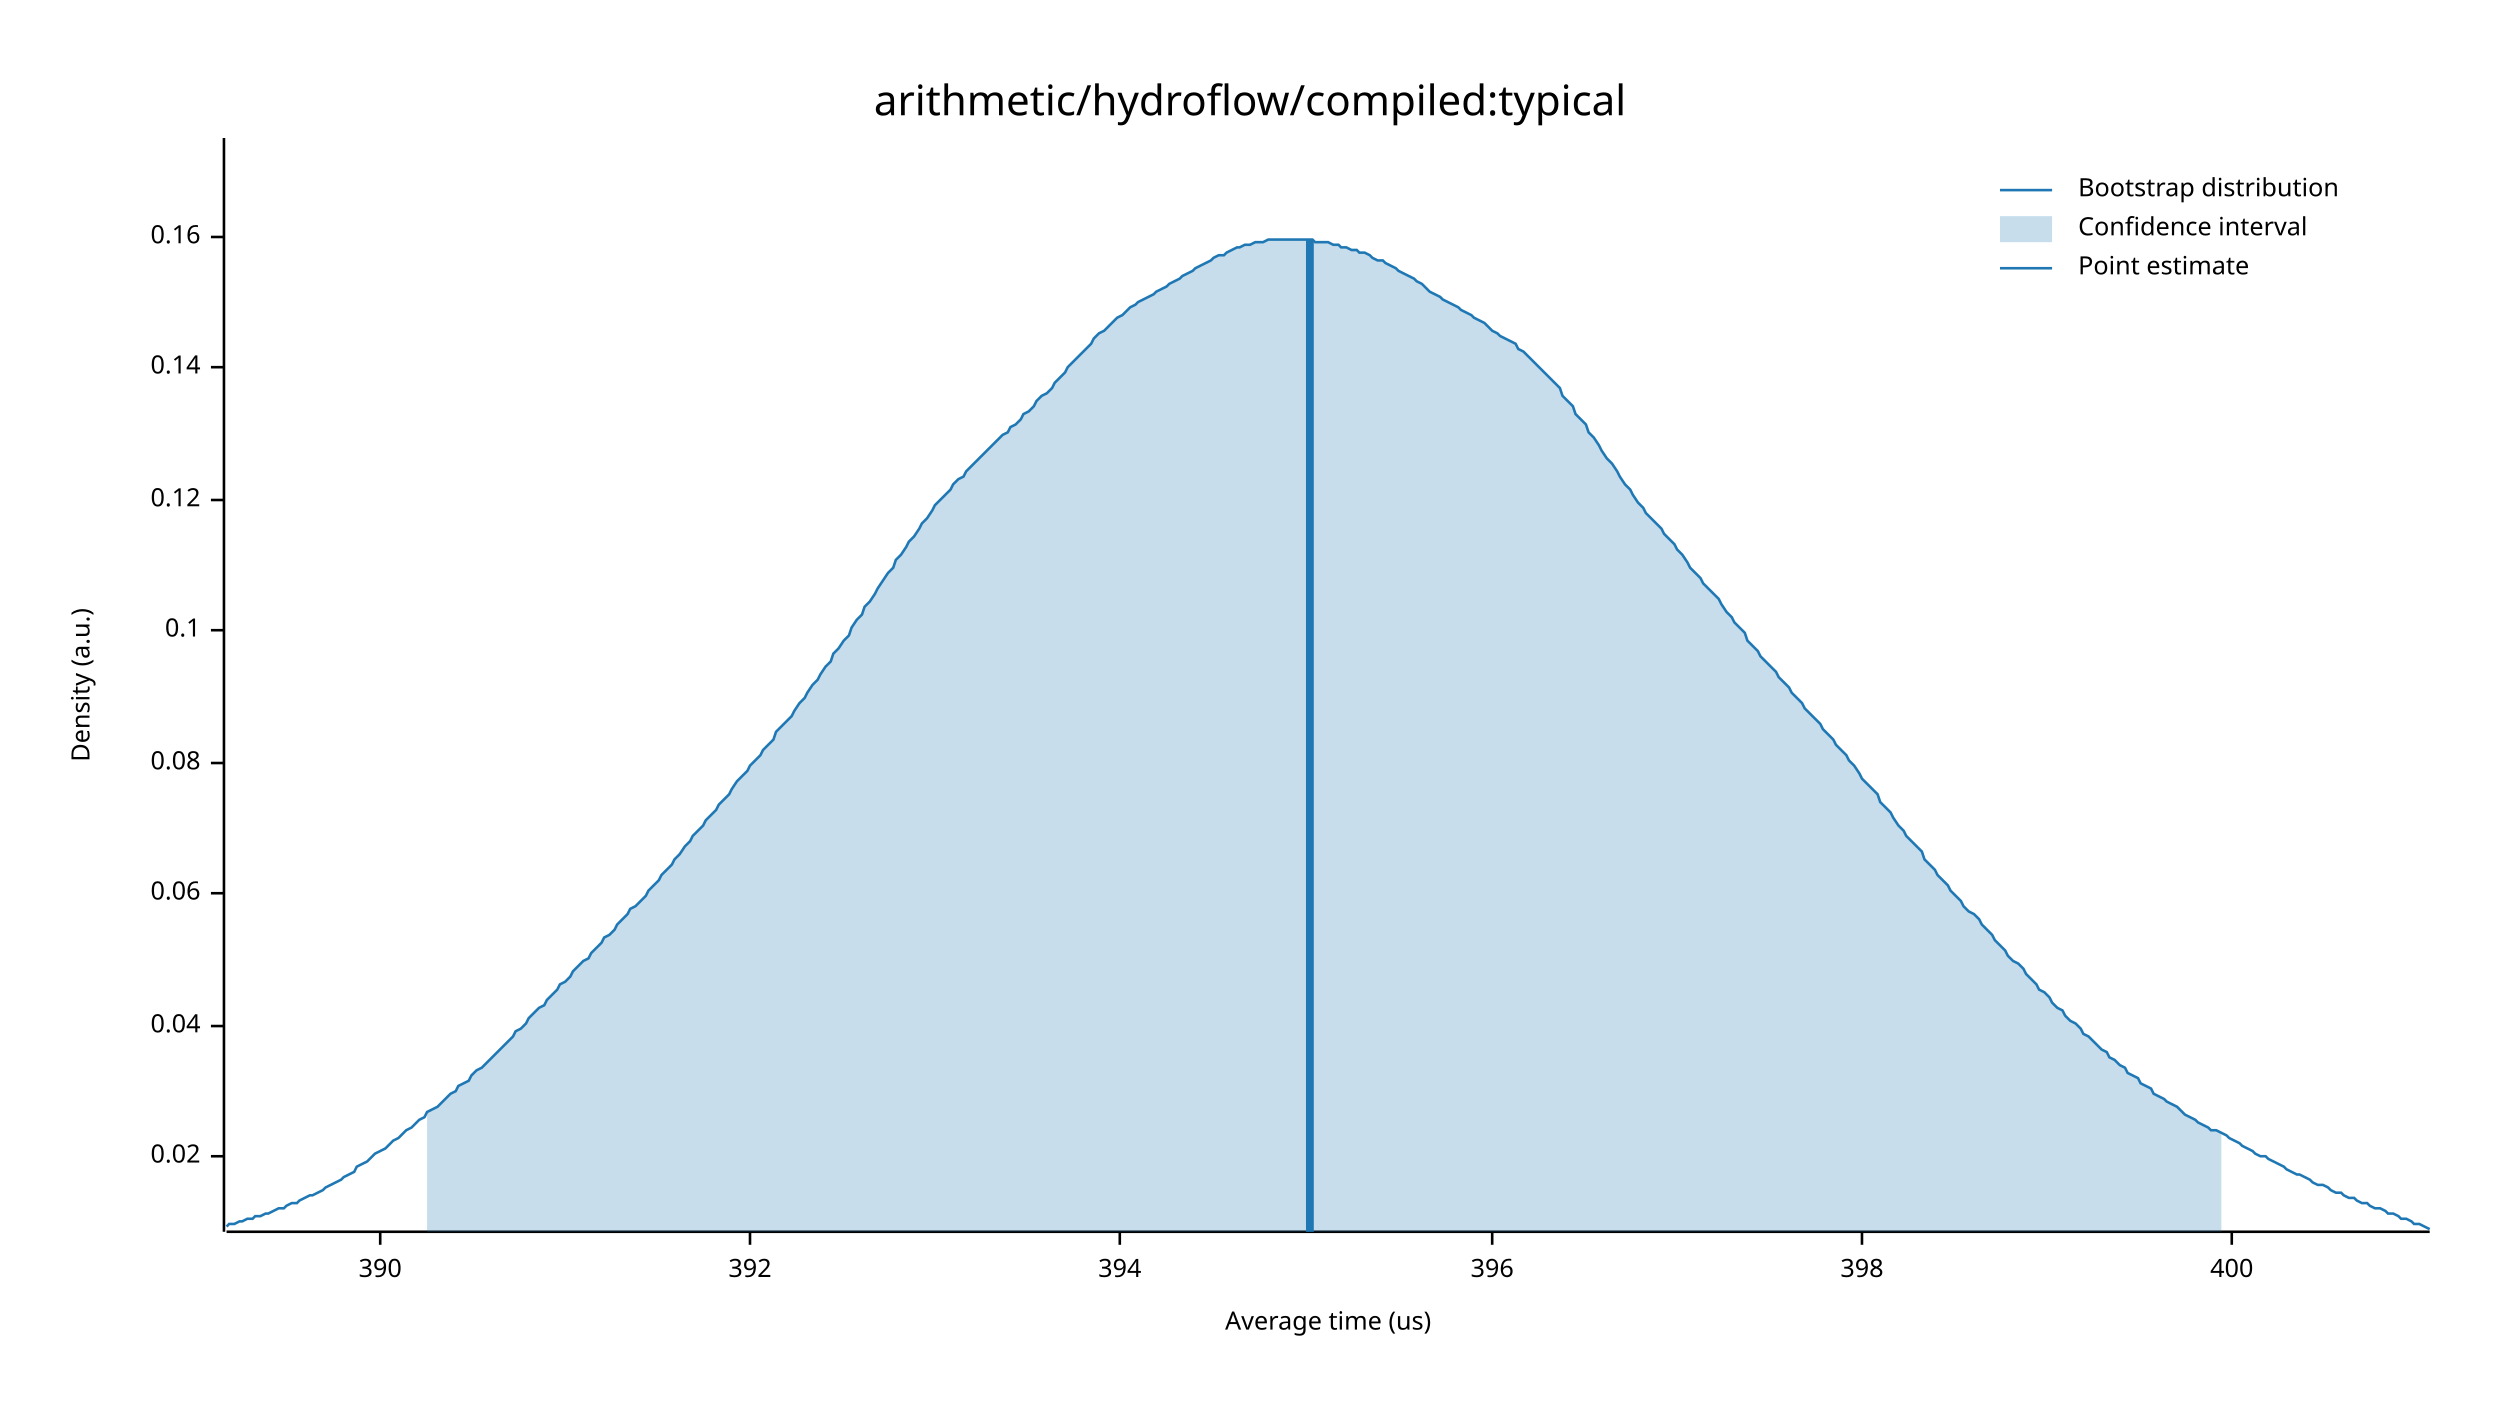
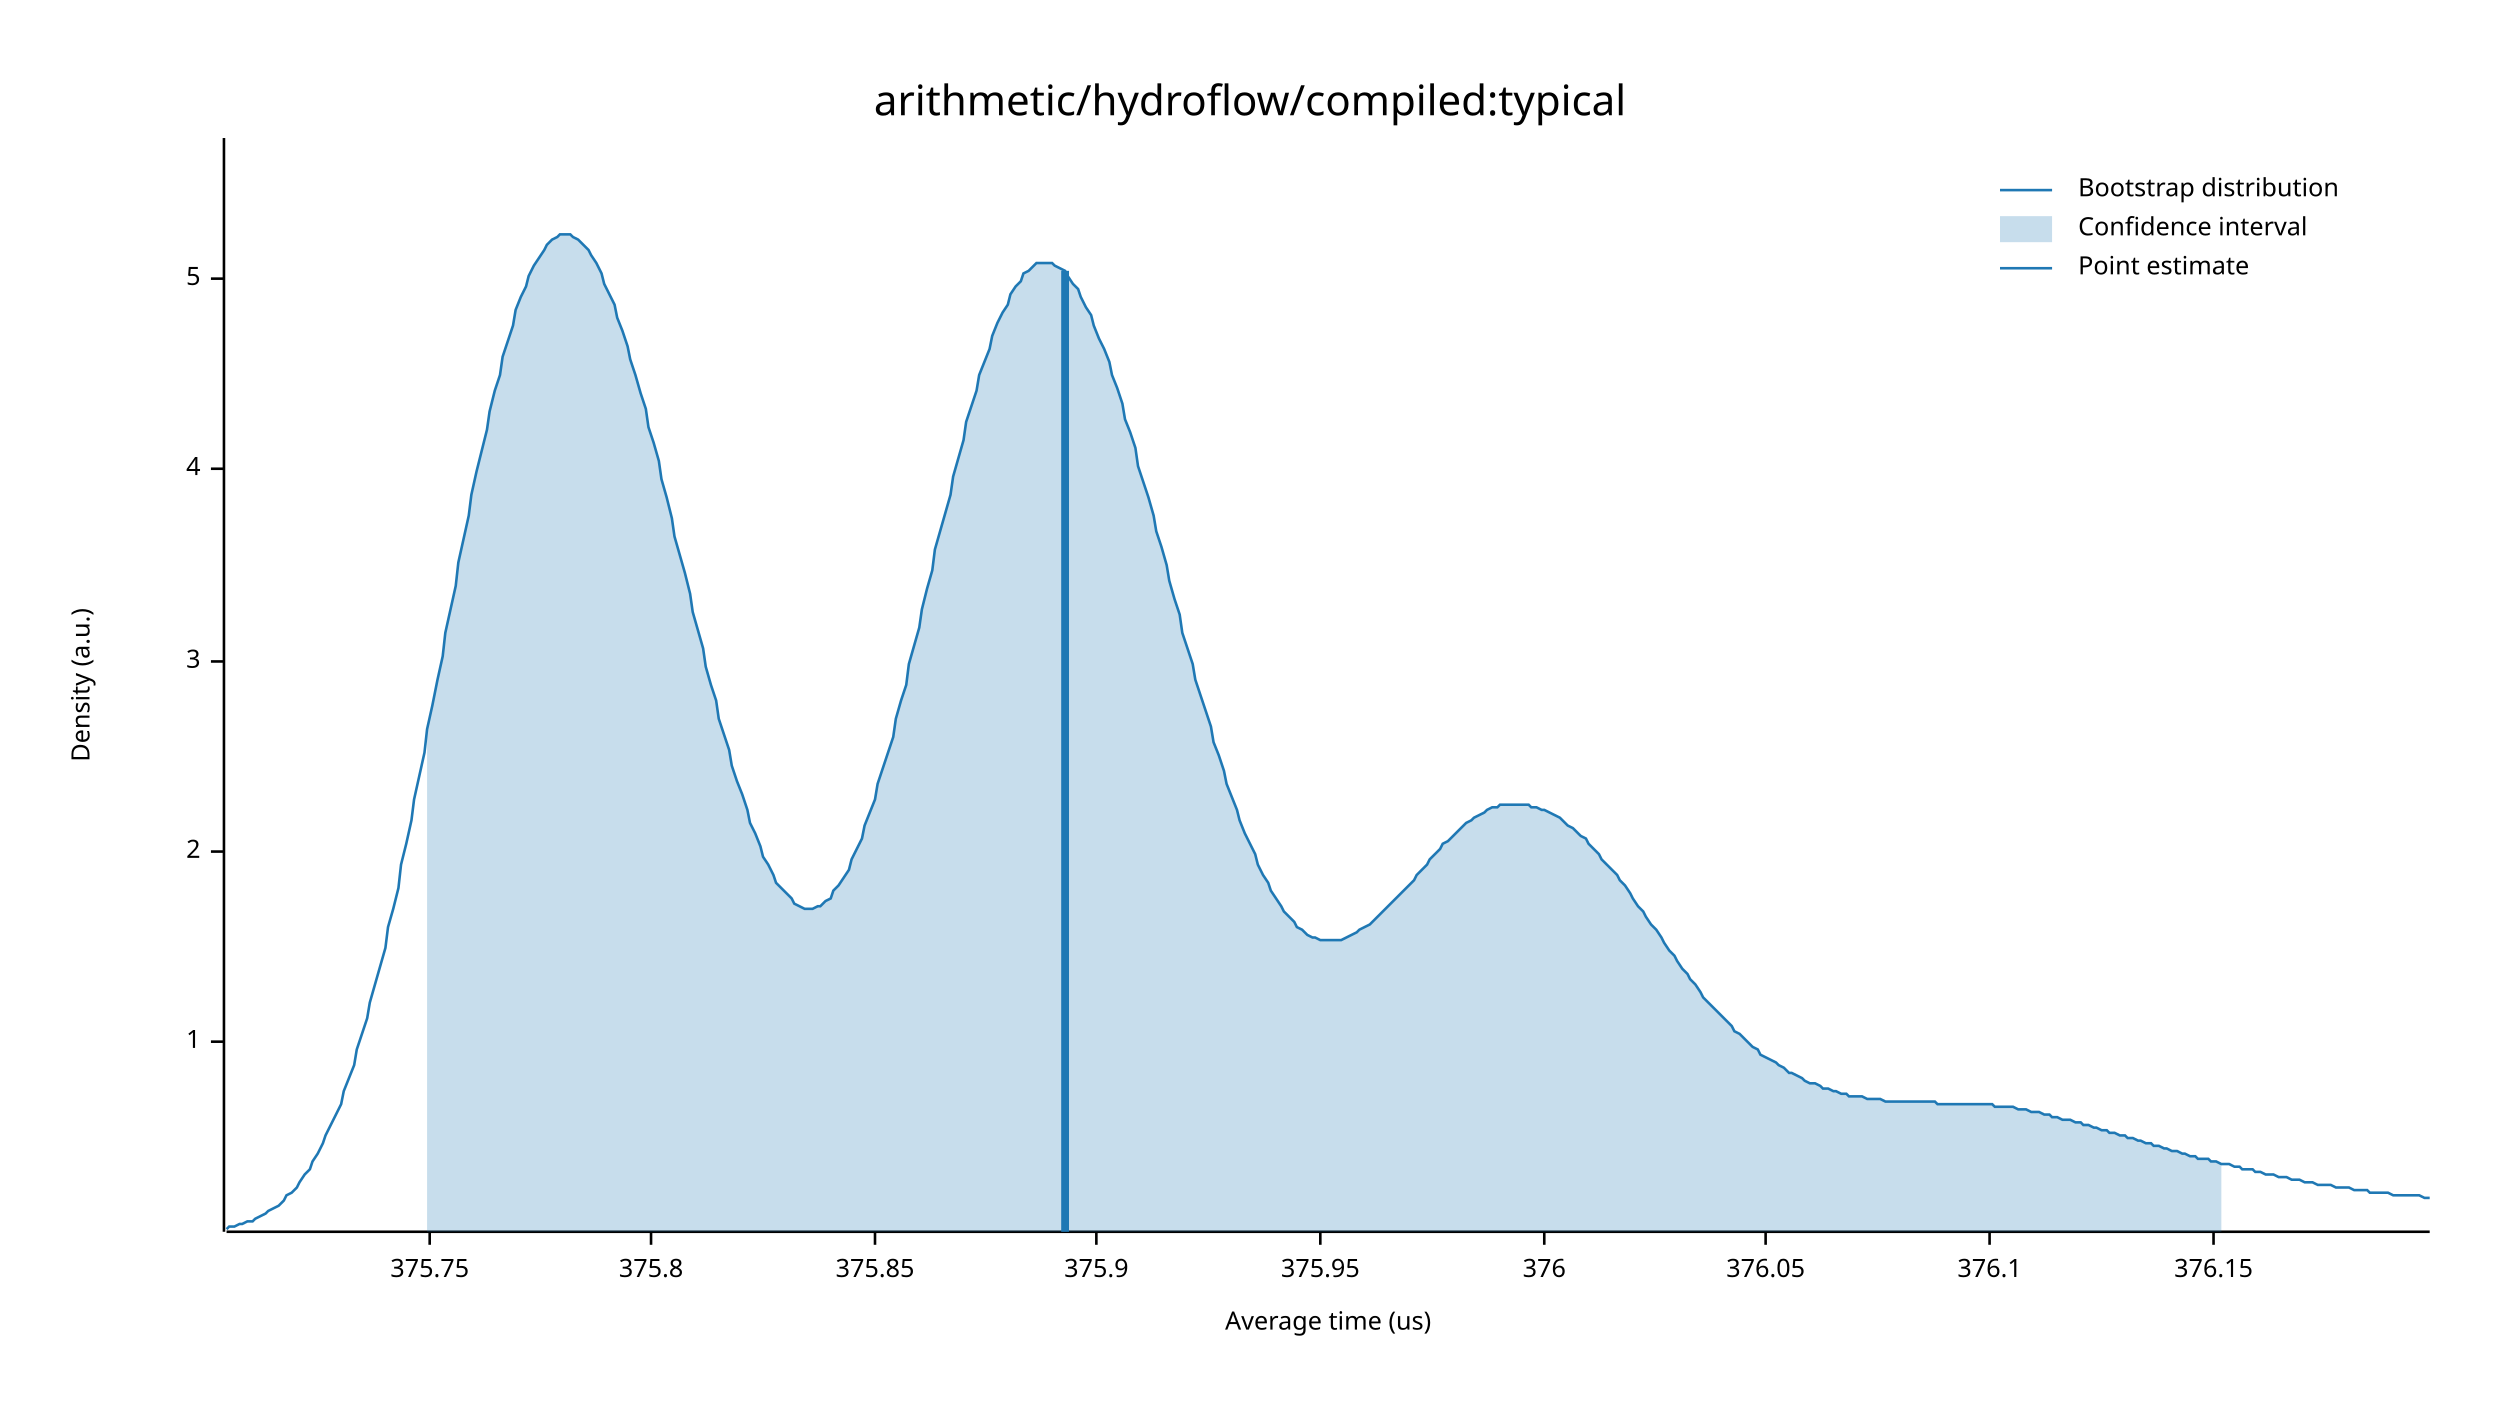
<svg xmlns="http://www.w3.org/2000/svg" width="960" height="540" viewBox="0 0 960 540">
  <text x="480" y="32" dy="0.76em" text-anchor="middle" font-family="sans-serif" font-size="16.129" opacity="1" fill="#000000">
arithmetic/hydroflow/compiled:typical
</text>
  <text x="27" y="263" dy="0.76em" text-anchor="middle" font-family="sans-serif" font-size="9.677" opacity="1" fill="#000000" transform="rotate(270, 27, 263)">
Density (a.u.)
</text>
  <text x="510" y="513" dy="-0.5ex" text-anchor="middle" font-family="sans-serif" font-size="9.677" opacity="1" fill="#000000">
Average time (us)
</text>
  <polyline fill="none" opacity="1" stroke="#000000" stroke-width="1" points="86,53 86,473 " />
-   <text x="77" y="444" dy="0.5ex" text-anchor="end" font-family="sans-serif" font-size="9.677" opacity="1" fill="#000000">
- 0.02
+   <text x="77" y="400" dy="0.5ex" text-anchor="end" font-family="sans-serif" font-size="9.677" opacity="1" fill="#000000">
+ 1
</text>
-   <polyline fill="none" opacity="1" stroke="#000000" stroke-width="1" points="81,444 86,444 " />
-   <text x="77" y="394" dy="0.5ex" text-anchor="end" font-family="sans-serif" font-size="9.677" opacity="1" fill="#000000">
- 0.04
+   <polyline fill="none" opacity="1" stroke="#000000" stroke-width="1" points="81,400 86,400 " />
+   <text x="77" y="327" dy="0.5ex" text-anchor="end" font-family="sans-serif" font-size="9.677" opacity="1" fill="#000000">
+ 2
</text>
-   <polyline fill="none" opacity="1" stroke="#000000" stroke-width="1" points="81,394 86,394 " />
-   <text x="77" y="343" dy="0.5ex" text-anchor="end" font-family="sans-serif" font-size="9.677" opacity="1" fill="#000000">
- 0.06
+   <polyline fill="none" opacity="1" stroke="#000000" stroke-width="1" points="81,327 86,327 " />
+   <text x="77" y="254" dy="0.5ex" text-anchor="end" font-family="sans-serif" font-size="9.677" opacity="1" fill="#000000">
+ 3
</text>
-   <polyline fill="none" opacity="1" stroke="#000000" stroke-width="1" points="81,343 86,343 " />
-   <text x="77" y="293" dy="0.5ex" text-anchor="end" font-family="sans-serif" font-size="9.677" opacity="1" fill="#000000">
- 0.08
+   <polyline fill="none" opacity="1" stroke="#000000" stroke-width="1" points="81,254 86,254 " />
+   <text x="77" y="180" dy="0.5ex" text-anchor="end" font-family="sans-serif" font-size="9.677" opacity="1" fill="#000000">
+ 4
</text>
-   <polyline fill="none" opacity="1" stroke="#000000" stroke-width="1" points="81,293 86,293 " />
-   <text x="77" y="242" dy="0.5ex" text-anchor="end" font-family="sans-serif" font-size="9.677" opacity="1" fill="#000000">
- 0.1
+   <polyline fill="none" opacity="1" stroke="#000000" stroke-width="1" points="81,180 86,180 " />
+   <text x="77" y="107" dy="0.5ex" text-anchor="end" font-family="sans-serif" font-size="9.677" opacity="1" fill="#000000">
+ 5
</text>
-   <polyline fill="none" opacity="1" stroke="#000000" stroke-width="1" points="81,242 86,242 " />
-   <text x="77" y="192" dy="0.5ex" text-anchor="end" font-family="sans-serif" font-size="9.677" opacity="1" fill="#000000">
- 0.12
+   <polyline fill="none" opacity="1" stroke="#000000" stroke-width="1" points="81,107 86,107 " />
+   <polyline fill="none" opacity="1" stroke="#000000" stroke-width="1" points="87,473 933,473 " />
+   <text x="165" y="483" dy="0.76em" text-anchor="middle" font-family="sans-serif" font-size="9.677" opacity="1" fill="#000000">
+ 375.75
</text>
-   <polyline fill="none" opacity="1" stroke="#000000" stroke-width="1" points="81,192 86,192 " />
-   <text x="77" y="141" dy="0.5ex" text-anchor="end" font-family="sans-serif" font-size="9.677" opacity="1" fill="#000000">
- 0.14
+   <polyline fill="none" opacity="1" stroke="#000000" stroke-width="1" points="165,473 165,478 " />
+   <text x="250" y="483" dy="0.76em" text-anchor="middle" font-family="sans-serif" font-size="9.677" opacity="1" fill="#000000">
+ 375.8
</text>
-   <polyline fill="none" opacity="1" stroke="#000000" stroke-width="1" points="81,141 86,141 " />
-   <text x="77" y="91" dy="0.5ex" text-anchor="end" font-family="sans-serif" font-size="9.677" opacity="1" fill="#000000">
- 0.16
+   <polyline fill="none" opacity="1" stroke="#000000" stroke-width="1" points="250,473 250,478 " />
+   <text x="336" y="483" dy="0.76em" text-anchor="middle" font-family="sans-serif" font-size="9.677" opacity="1" fill="#000000">
+ 375.85
</text>
-   <polyline fill="none" opacity="1" stroke="#000000" stroke-width="1" points="81,91 86,91 " />
-   <polyline fill="none" opacity="1" stroke="#000000" stroke-width="1" points="87,473 933,473 " />
-   <text x="146" y="483" dy="0.76em" text-anchor="middle" font-family="sans-serif" font-size="9.677" opacity="1" fill="#000000">
- 390
+   <polyline fill="none" opacity="1" stroke="#000000" stroke-width="1" points="336,473 336,478 " />
+   <text x="421" y="483" dy="0.76em" text-anchor="middle" font-family="sans-serif" font-size="9.677" opacity="1" fill="#000000">
+ 375.9
</text>
-   <polyline fill="none" opacity="1" stroke="#000000" stroke-width="1" points="146,473 146,478 " />
-   <text x="288" y="483" dy="0.76em" text-anchor="middle" font-family="sans-serif" font-size="9.677" opacity="1" fill="#000000">
- 392
+   <polyline fill="none" opacity="1" stroke="#000000" stroke-width="1" points="421,473 421,478 " />
+   <text x="507" y="483" dy="0.76em" text-anchor="middle" font-family="sans-serif" font-size="9.677" opacity="1" fill="#000000">
+ 375.95
</text>
-   <polyline fill="none" opacity="1" stroke="#000000" stroke-width="1" points="288,473 288,478 " />
-   <text x="430" y="483" dy="0.76em" text-anchor="middle" font-family="sans-serif" font-size="9.677" opacity="1" fill="#000000">
- 394
+   <polyline fill="none" opacity="1" stroke="#000000" stroke-width="1" points="507,473 507,478 " />
+   <text x="593" y="483" dy="0.76em" text-anchor="middle" font-family="sans-serif" font-size="9.677" opacity="1" fill="#000000">
+ 376
</text>
-   <polyline fill="none" opacity="1" stroke="#000000" stroke-width="1" points="430,473 430,478 " />
-   <text x="573" y="483" dy="0.76em" text-anchor="middle" font-family="sans-serif" font-size="9.677" opacity="1" fill="#000000">
- 396
+   <polyline fill="none" opacity="1" stroke="#000000" stroke-width="1" points="593,473 593,478 " />
+   <text x="678" y="483" dy="0.76em" text-anchor="middle" font-family="sans-serif" font-size="9.677" opacity="1" fill="#000000">
+ 376.05
</text>
-   <polyline fill="none" opacity="1" stroke="#000000" stroke-width="1" points="573,473 573,478 " />
-   <text x="715" y="483" dy="0.76em" text-anchor="middle" font-family="sans-serif" font-size="9.677" opacity="1" fill="#000000">
- 398
+   <polyline fill="none" opacity="1" stroke="#000000" stroke-width="1" points="678,473 678,478 " />
+   <text x="764" y="483" dy="0.76em" text-anchor="middle" font-family="sans-serif" font-size="9.677" opacity="1" fill="#000000">
+ 376.1
</text>
-   <polyline fill="none" opacity="1" stroke="#000000" stroke-width="1" points="715,473 715,478 " />
-   <text x="857" y="483" dy="0.76em" text-anchor="middle" font-family="sans-serif" font-size="9.677" opacity="1" fill="#000000">
- 400
+   <polyline fill="none" opacity="1" stroke="#000000" stroke-width="1" points="764,473 764,478 " />
+   <text x="850" y="483" dy="0.76em" text-anchor="middle" font-family="sans-serif" font-size="9.677" opacity="1" fill="#000000">
+ 376.15
</text>
-   <polyline fill="none" opacity="1" stroke="#000000" stroke-width="1" points="857,473 857,478 " />
-   <polyline fill="none" opacity="1" stroke="#1F78B4" stroke-width="1" points="87,471 88,470 90,470 92,469 93,469 95,468 97,468 98,467 100,467 102,466 103,466 105,465 107,464 109,464 110,463 112,462 114,462 115,461 117,460 119,459 120,459 122,458 124,457 125,456 127,455 129,454 131,453 132,452 134,451 136,450 137,448 139,447 141,446 142,445 144,443 146,442 148,441 149,440 151,438 153,437 154,436 156,434 158,433 159,432 161,430 163,429 164,427 166,426 168,425 170,423 171,422 173,420 175,419 176,417 178,416 180,415 181,413 183,411 185,410 187,408 188,407 190,405 192,403 193,402 195,400 197,398 198,396 200,395 202,393 203,391 205,389 207,387 209,386 210,384 212,382 214,380 215,378 217,377 219,375 220,373 222,371 224,369 226,368 227,366 229,364 231,362 232,360 234,359 236,357 237,355 239,353 241,351 242,349 244,348 246,346 248,344 249,342 251,340 253,338 254,336 256,334 258,332 259,330 261,328 263,325 265,323 266,321 268,319 270,317 271,315 273,313 275,311 276,309 278,307 280,305 281,303 283,300 285,298 287,296 288,294 290,292 292,290 293,288 295,286 297,284 298,281 300,279 302,277 304,275 305,273 307,270 309,268 310,266 312,263 314,261 315,259 317,256 319,254 320,251 322,249 324,246 326,244 327,241 329,238 331,236 332,233 334,231 336,228 337,226 339,223 341,220 343,218 344,215 346,213 348,210 349,208 351,206 353,203 354,201 356,199 358,196 359,194 361,192 363,190 365,188 366,186 368,184 370,183 371,181 373,179 375,177 376,176 378,174 380,172 381,171 383,169 385,167 387,166 388,164 390,163 392,161 393,159 395,158 397,156 398,154 400,152 402,151 404,149 405,147 407,145 409,143 410,141 412,139 414,137 415,136 417,134 419,132 420,130 422,128 424,127 426,125 427,124 429,122 431,121 432,120 434,118 436,117 437,116 439,115 441,114 443,113 444,112 446,111 448,110 449,109 451,108 453,107 454,106 456,105 458,104 459,103 461,102 463,101 465,100 466,99 468,98 470,98 471,97 473,96 475,95 476,95 478,94 480,94 482,93 483,93 485,93 487,92 488,92 490,92 492,92 493,92 495,92 497,92 498,92 500,92 502,92 504,92 505,93 507,93 509,93 510,93 512,94 514,94 515,95 517,95 519,96 521,96 522,97 524,97 526,98 527,99 529,100 531,100 532,101 534,102 536,103 537,104 539,105 541,106 543,107 544,108 546,109 548,111 549,112 551,113 553,114 554,115 556,116 558,117 560,118 561,119 563,120 565,121 566,122 568,123 570,124 571,125 573,127 575,128 576,129 578,130 580,131 582,132 583,134 585,135 587,137 588,138 590,140 592,142 593,143 595,145 597,147 599,149 600,152 602,154 604,156 605,159 607,161 609,163 610,166 612,168 614,171 615,173 617,176 619,178 621,181 622,183 624,186 626,188 627,190 629,193 631,195 632,197 634,199 636,201 638,203 639,205 641,207 643,209 644,211 646,213 648,216 649,218 651,220 653,222 654,224 656,226 658,228 660,230 661,232 663,235 665,237 666,239 668,241 670,243 671,246 673,248 675,250 676,252 678,254 680,256 682,258 683,260 685,262 687,264 688,266 690,268 692,270 693,272 695,274 697,276 699,278 700,280 702,282 704,284 705,286 707,288 709,290 710,292 712,294 714,297 715,299 717,301 719,303 721,305 722,308 724,310 726,312 727,314 729,317 731,319 732,321 734,323 736,325 738,327 739,330 741,332 743,334 744,336 746,338 748,340 749,342 751,344 753,346 754,348 756,350 758,351 760,353 761,355 763,357 765,359 766,361 768,363 770,365 771,367 773,369 775,370 777,372 778,374 780,376 782,378 783,380 785,381 787,383 788,385 790,387 792,388 793,390 795,392 797,393 799,395 800,397 802,398 804,400 805,401 807,403 809,404 810,406 812,407 814,409 816,410 817,412 819,413 821,414 822,416 824,417 826,418 827,420 829,421 831,422 832,423 834,424 836,425 838,427 839,428 841,429 843,430 844,431 846,432 848,433 849,434 851,434 853,435 855,436 856,437 858,438 860,439 861,440 863,441 865,442 866,443 868,444 870,444 871,445 873,446 875,447 877,448 878,449 880,450 882,451 883,451 885,452 887,453 888,454 890,455 892,455 894,456 895,457 897,458 899,458 900,459 902,460 904,460 905,461 907,462 909,462 910,463 912,464 914,464 916,465 917,466 919,466 921,467 922,468 924,468 926,469 927,470 929,470 931,471 933,472 " />
-   <polygon opacity="0.25" fill="#1F78B4" points="164,427 166,426 168,425 170,423 171,422 173,420 175,419 176,417 178,416 180,415 181,413 183,411 185,410 187,408 188,407 190,405 192,403 193,402 195,400 197,398 198,396 200,395 202,393 203,391 205,389 207,387 209,386 210,384 212,382 214,380 215,378 217,377 219,375 220,373 222,371 224,369 226,368 227,366 229,364 231,362 232,360 234,359 236,357 237,355 239,353 241,351 242,349 244,348 246,346 248,344 249,342 251,340 253,338 254,336 256,334 258,332 259,330 261,328 263,325 265,323 266,321 268,319 270,317 271,315 273,313 275,311 276,309 278,307 280,305 281,303 283,300 285,298 287,296 288,294 290,292 292,290 293,288 295,286 297,284 298,281 300,279 302,277 304,275 305,273 307,270 309,268 310,266 312,263 314,261 315,259 317,256 319,254 320,251 322,249 324,246 326,244 327,241 329,238 331,236 332,233 334,231 336,228 337,226 339,223 341,220 343,218 344,215 346,213 348,210 349,208 351,206 353,203 354,201 356,199 358,196 359,194 361,192 363,190 365,188 366,186 368,184 370,183 371,181 373,179 375,177 376,176 378,174 380,172 381,171 383,169 385,167 387,166 388,164 390,163 392,161 393,159 395,158 397,156 398,154 400,152 402,151 404,149 405,147 407,145 409,143 410,141 412,139 414,137 415,136 417,134 419,132 420,130 422,128 424,127 426,125 427,124 429,122 431,121 432,120 434,118 436,117 437,116 439,115 441,114 443,113 444,112 446,111 448,110 449,109 451,108 453,107 454,106 456,105 458,104 459,103 461,102 463,101 465,100 466,99 468,98 470,98 471,97 473,96 475,95 476,95 478,94 480,94 482,93 483,93 485,93 487,92 488,92 490,92 492,92 493,92 495,92 497,92 498,92 500,92 502,92 504,92 505,93 507,93 509,93 510,93 512,94 514,94 515,95 517,95 519,96 521,96 522,97 524,97 526,98 527,99 529,100 531,100 532,101 534,102 536,103 537,104 539,105 541,106 543,107 544,108 546,109 548,111 549,112 551,113 553,114 554,115 556,116 558,117 560,118 561,119 563,120 565,121 566,122 568,123 570,124 571,125 573,127 575,128 576,129 578,130 580,131 582,132 583,134 585,135 587,137 588,138 590,140 592,142 593,143 595,145 597,147 599,149 600,152 602,154 604,156 605,159 607,161 609,163 610,166 612,168 614,171 615,173 617,176 619,178 621,181 622,183 624,186 626,188 627,190 629,193 631,195 632,197 634,199 636,201 638,203 639,205 641,207 643,209 644,211 646,213 648,216 649,218 651,220 653,222 654,224 656,226 658,228 660,230 661,232 663,235 665,237 666,239 668,241 670,243 671,246 673,248 675,250 676,252 678,254 680,256 682,258 683,260 685,262 687,264 688,266 690,268 692,270 693,272 695,274 697,276 699,278 700,280 702,282 704,284 705,286 707,288 709,290 710,292 712,294 714,297 715,299 717,301 719,303 721,305 722,308 724,310 726,312 727,314 729,317 731,319 732,321 734,323 736,325 738,327 739,330 741,332 743,334 744,336 746,338 748,340 749,342 751,344 753,346 754,348 756,350 758,351 760,353 761,355 763,357 765,359 766,361 768,363 770,365 771,367 773,369 775,370 777,372 778,374 780,376 782,378 783,380 785,381 787,383 788,385 790,387 792,388 793,390 795,392 797,393 799,395 800,397 802,398 804,400 805,401 807,403 809,404 810,406 812,407 814,409 816,410 817,412 819,413 821,414 822,416 824,417 826,418 827,420 829,421 831,422 832,423 834,424 836,425 838,427 839,428 841,429 843,430 844,431 846,432 848,433 849,434 851,434 853,435 853,473 164,473 " />
-   <polyline fill="none" opacity="1" stroke="#1F78B4" stroke-width="3" points="503,473 503,92 " />
+   <polyline fill="none" opacity="1" stroke="#000000" stroke-width="1" points="850,473 850,478 " />
+   <polyline fill="none" opacity="1" stroke="#1F78B4" stroke-width="1" points="87,472 88,471 90,471 92,470 93,470 95,469 97,469 98,468 100,467 102,466 103,465 105,464 107,463 109,461 110,459 112,458 114,456 115,454 117,451 119,449 120,446 122,443 124,439 125,436 127,432 129,428 131,424 132,419 134,414 136,409 137,403 139,397 141,391 142,385 144,378 146,371 148,364 149,356 151,349 153,341 154,332 156,324 158,315 159,307 161,298 163,289 164,280 166,271 168,261 170,252 171,243 173,234 175,225 176,216 178,207 180,198 181,190 183,181 185,173 187,165 188,158 190,150 192,144 193,137 195,131 197,125 198,119 200,114 202,110 203,106 205,102 207,99 209,96 210,94 212,92 214,91 215,90 217,90 219,90 220,91 222,92 224,94 226,96 227,98 229,101 231,105 232,109 234,113 236,117 237,122 239,127 241,133 242,138 244,144 246,151 248,157 249,164 251,170 253,177 254,184 256,191 258,199 259,206 261,213 263,220 265,228 266,235 268,242 270,249 271,256 273,263 275,269 276,276 278,282 280,288 281,294 283,300 285,305 287,311 288,316 290,320 292,325 293,329 295,332 297,336 298,339 300,341 302,343 304,345 305,347 307,348 309,349 310,349 312,349 314,348 315,348 317,346 319,345 320,342 322,340 324,337 326,334 327,330 329,326 331,322 332,317 334,312 336,307 337,301 339,295 341,289 343,283 344,276 346,269 348,263 349,255 351,248 353,241 354,234 356,226 358,219 359,211 361,204 363,197 365,190 366,183 368,176 370,169 371,162 373,156 375,150 376,144 378,139 380,134 381,129 383,124 385,120 387,117 388,113 390,110 392,108 393,105 395,104 397,102 398,101 400,101 402,101 404,101 405,102 407,103 409,104 410,106 412,109 414,111 415,114 417,118 419,121 420,125 422,130 424,134 426,139 427,144 429,149 431,155 432,161 434,166 436,172 437,179 439,185 441,191 443,198 444,204 446,210 448,217 449,223 451,230 453,236 454,243 456,249 458,255 459,261 461,267 463,273 465,279 466,285 468,290 470,296 471,301 473,306 475,311 476,315 478,320 480,324 482,328 483,332 485,336 487,339 488,342 490,345 492,348 493,350 495,352 497,354 498,356 500,357 502,359 504,360 505,360 507,361 509,361 510,361 512,361 514,361 515,361 517,360 519,359 521,358 522,357 524,356 526,355 527,354 529,352 531,350 532,349 534,347 536,345 537,344 539,342 541,340 543,338 544,336 546,334 548,332 549,330 551,328 553,326 554,324 556,323 558,321 560,319 561,318 563,316 565,315 566,314 568,313 570,312 571,311 573,310 575,310 576,309 578,309 580,309 582,309 583,309 585,309 587,309 588,310 590,310 592,311 593,311 595,312 597,313 599,314 600,315 602,317 604,318 605,319 607,321 609,322 610,324 612,326 614,328 615,330 617,332 619,334 621,336 622,338 624,340 626,343 627,345 629,348 631,350 632,352 634,355 636,357 638,360 639,362 641,365 643,367 644,369 646,372 648,374 649,376 651,378 653,381 654,383 656,385 658,387 660,389 661,390 663,392 665,394 666,396 668,397 670,399 671,400 673,402 675,403 676,405 678,406 680,407 682,408 683,409 685,410 687,412 688,412 690,413 692,414 693,415 695,416 697,416 699,417 700,418 702,418 704,419 705,419 707,420 709,420 710,421 712,421 714,421 715,421 717,422 719,422 721,422 722,422 724,423 726,423 727,423 729,423 731,423 732,423 734,423 736,423 738,423 739,423 741,423 743,423 744,424 746,424 748,424 749,424 751,424 753,424 754,424 756,424 758,424 760,424 761,424 763,424 765,424 766,425 768,425 770,425 771,425 773,425 775,426 777,426 778,426 780,427 782,427 783,427 785,428 787,428 788,429 790,429 792,430 793,430 795,430 797,431 799,431 800,432 802,432 804,433 805,433 807,434 809,434 810,435 812,435 814,436 816,436 817,437 819,437 821,438 822,438 824,439 826,439 827,440 829,440 831,441 832,441 834,442 836,442 838,443 839,443 841,444 843,444 844,445 846,445 848,445 849,446 851,446 853,447 855,447 856,447 858,448 860,448 861,449 863,449 865,449 866,450 868,450 870,451 871,451 873,451 875,452 877,452 878,452 880,453 882,453 883,453 885,454 887,454 888,454 890,455 892,455 894,455 895,455 897,456 899,456 900,456 902,456 904,457 905,457 907,457 909,457 910,458 912,458 914,458 916,458 917,458 919,459 921,459 922,459 924,459 926,459 927,459 929,459 931,460 933,460 " />
+   <polygon opacity="0.25" fill="#1F78B4" points="164,280 166,271 168,261 170,252 171,243 173,234 175,225 176,216 178,207 180,198 181,190 183,181 185,173 187,165 188,158 190,150 192,144 193,137 195,131 197,125 198,119 200,114 202,110 203,106 205,102 207,99 209,96 210,94 212,92 214,91 215,90 217,90 219,90 220,91 222,92 224,94 226,96 227,98 229,101 231,105 232,109 234,113 236,117 237,122 239,127 241,133 242,138 244,144 246,151 248,157 249,164 251,170 253,177 254,184 256,191 258,199 259,206 261,213 263,220 265,228 266,235 268,242 270,249 271,256 273,263 275,269 276,276 278,282 280,288 281,294 283,300 285,305 287,311 288,316 290,320 292,325 293,329 295,332 297,336 298,339 300,341 302,343 304,345 305,347 307,348 309,349 310,349 312,349 314,348 315,348 317,346 319,345 320,342 322,340 324,337 326,334 327,330 329,326 331,322 332,317 334,312 336,307 337,301 339,295 341,289 343,283 344,276 346,269 348,263 349,255 351,248 353,241 354,234 356,226 358,219 359,211 361,204 363,197 365,190 366,183 368,176 370,169 371,162 373,156 375,150 376,144 378,139 380,134 381,129 383,124 385,120 387,117 388,113 390,110 392,108 393,105 395,104 397,102 398,101 400,101 402,101 404,101 405,102 407,103 409,104 410,106 412,109 414,111 415,114 417,118 419,121 420,125 422,130 424,134 426,139 427,144 429,149 431,155 432,161 434,166 436,172 437,179 439,185 441,191 443,198 444,204 446,210 448,217 449,223 451,230 453,236 454,243 456,249 458,255 459,261 461,267 463,273 465,279 466,285 468,290 470,296 471,301 473,306 475,311 476,315 478,320 480,324 482,328 483,332 485,336 487,339 488,342 490,345 492,348 493,350 495,352 497,354 498,356 500,357 502,359 504,360 505,360 507,361 509,361 510,361 512,361 514,361 515,361 517,360 519,359 521,358 522,357 524,356 526,355 527,354 529,352 531,350 532,349 534,347 536,345 537,344 539,342 541,340 543,338 544,336 546,334 548,332 549,330 551,328 553,326 554,324 556,323 558,321 560,319 561,318 563,316 565,315 566,314 568,313 570,312 571,311 573,310 575,310 576,309 578,309 580,309 582,309 583,309 585,309 587,309 588,310 590,310 592,311 593,311 595,312 597,313 599,314 600,315 602,317 604,318 605,319 607,321 609,322 610,324 612,326 614,328 615,330 617,332 619,334 621,336 622,338 624,340 626,343 627,345 629,348 631,350 632,352 634,355 636,357 638,360 639,362 641,365 643,367 644,369 646,372 648,374 649,376 651,378 653,381 654,383 656,385 658,387 660,389 661,390 663,392 665,394 666,396 668,397 670,399 671,400 673,402 675,403 676,405 678,406 680,407 682,408 683,409 685,410 687,412 688,412 690,413 692,414 693,415 695,416 697,416 699,417 700,418 702,418 704,419 705,419 707,420 709,420 710,421 712,421 714,421 715,421 717,422 719,422 721,422 722,422 724,423 726,423 727,423 729,423 731,423 732,423 734,423 736,423 738,423 739,423 741,423 743,423 744,424 746,424 748,424 749,424 751,424 753,424 754,424 756,424 758,424 760,424 761,424 763,424 765,424 766,425 768,425 770,425 771,425 773,425 775,426 777,426 778,426 780,427 782,427 783,427 785,428 787,428 788,429 790,429 792,430 793,430 795,430 797,431 799,431 800,432 802,432 804,433 805,433 807,434 809,434 810,435 812,435 814,436 816,436 817,437 819,437 821,438 822,438 824,439 826,439 827,440 829,440 831,441 832,441 834,442 836,442 838,443 839,443 841,444 843,444 844,445 846,445 848,445 849,446 851,446 853,447 853,473 164,473 " />
+   <polyline fill="none" opacity="1" stroke="#1F78B4" stroke-width="3" points="409,473 409,104 " />
  <text x="798" y="68" dy="0.76em" text-anchor="start" font-family="sans-serif" font-size="9.677" opacity="1" fill="#000000">
Bootstrap distribution
</text>
  <text x="798" y="83" dy="0.76em" text-anchor="start" font-family="sans-serif" font-size="9.677" opacity="1" fill="#000000">
Confidence interval
</text>
  <text x="798" y="98" dy="0.76em" text-anchor="start" font-family="sans-serif" font-size="9.677" opacity="1" fill="#000000">
Point estimate
</text>
  <polyline fill="none" opacity="1" stroke="#1F78B4" stroke-width="1" points="768,73 788,73 " />
  <rect x="768" y="83" width="20" height="10" opacity="0.25" fill="#1F78B4" stroke="none" />
  <polyline fill="none" opacity="1" stroke="#1F78B4" stroke-width="1" points="768,103 788,103 " />
</svg>
